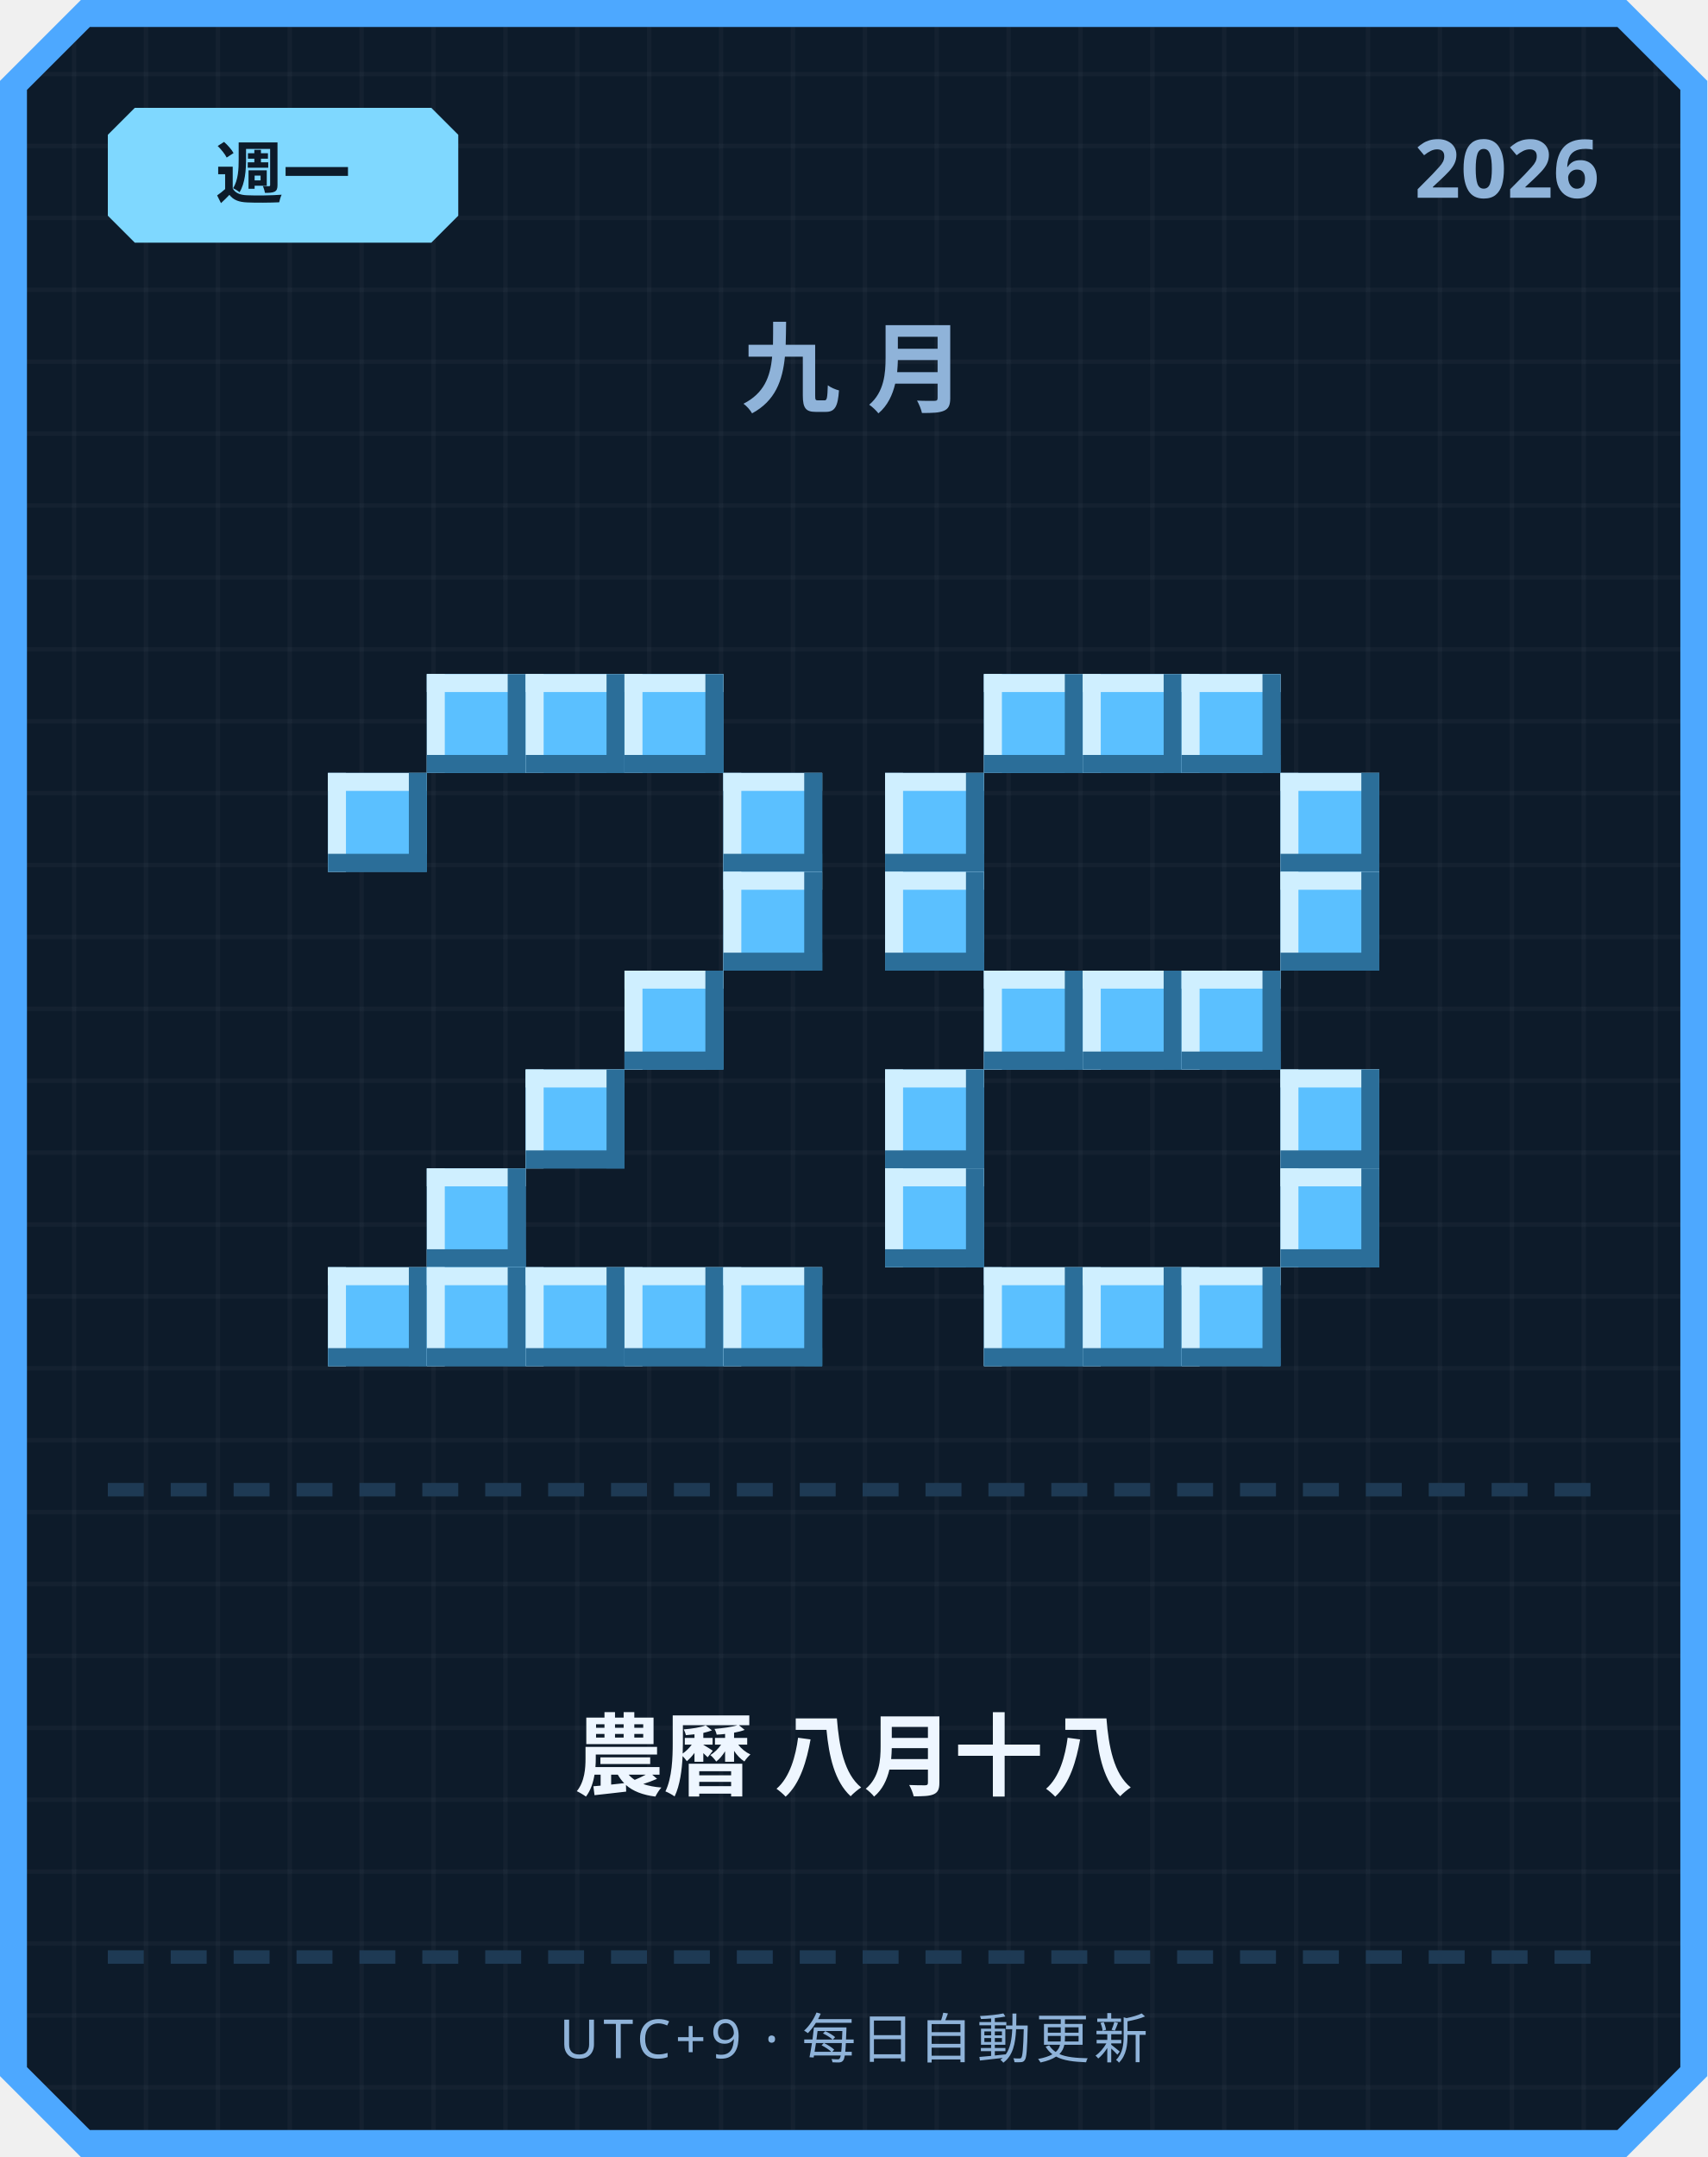
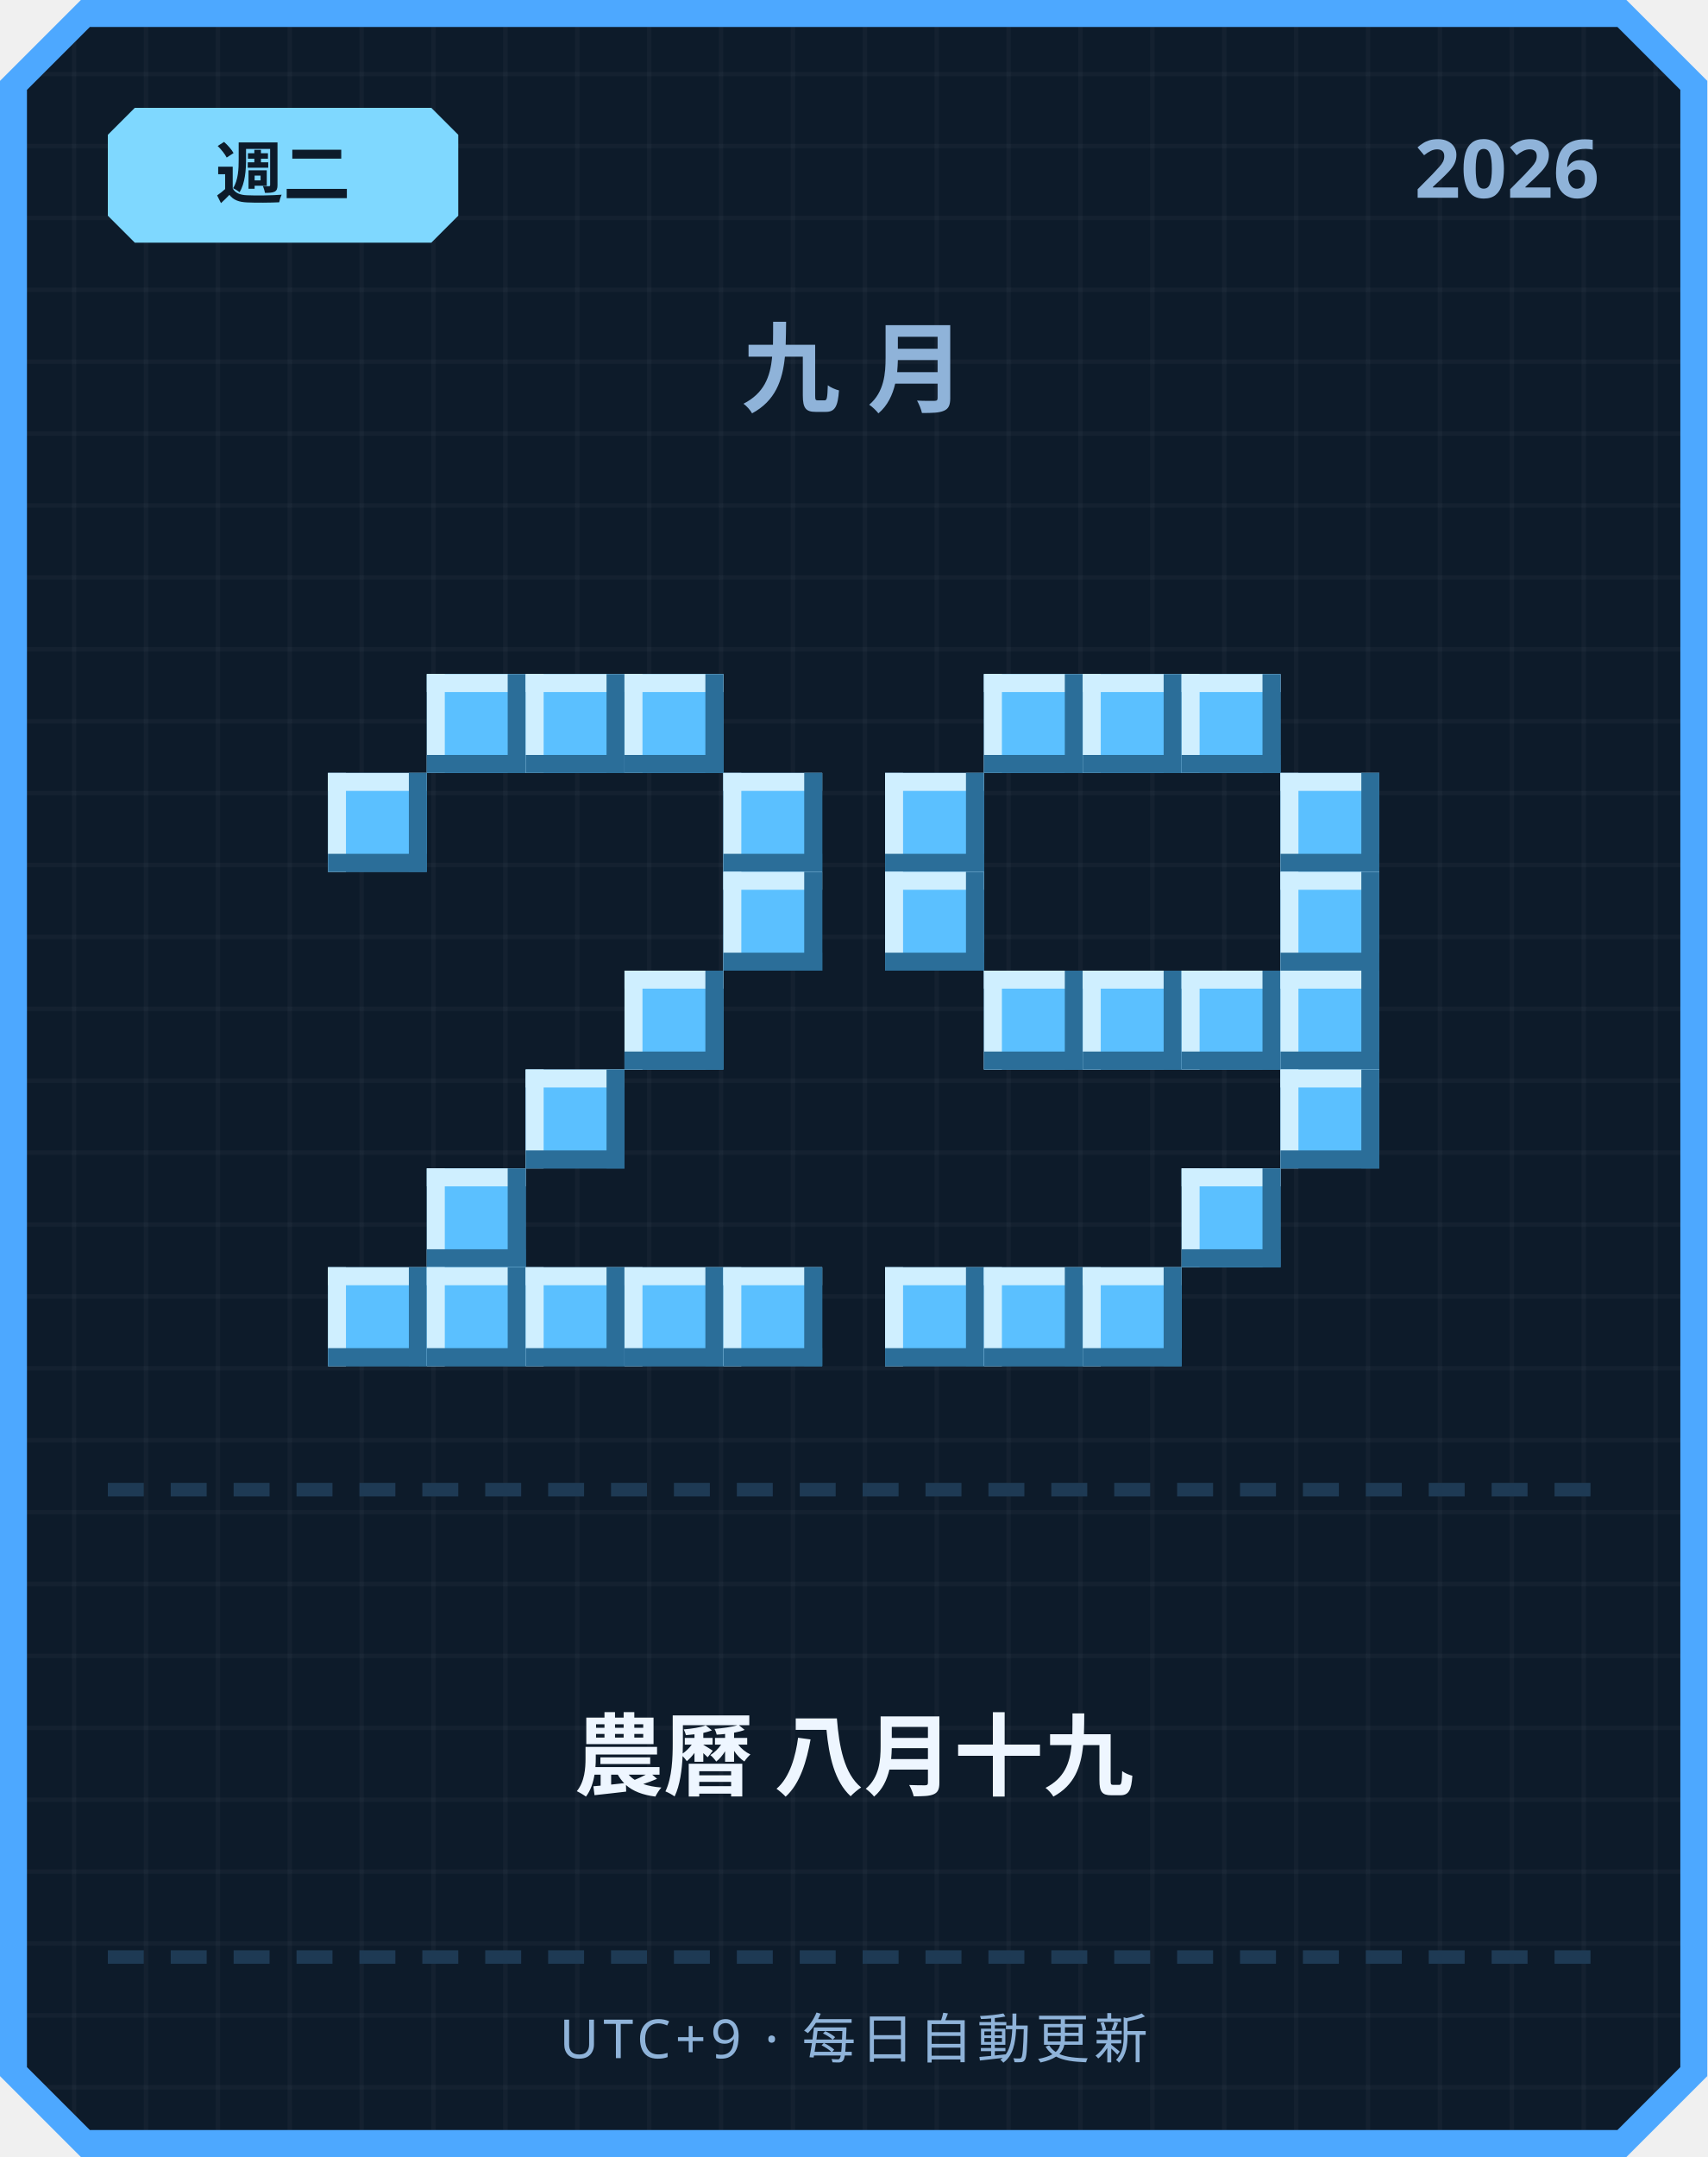
<svg xmlns="http://www.w3.org/2000/svg" width="380" height="480" viewBox="0 0 380 480">
  <defs>
    <pattern id="grid" width="16" height="16" patternUnits="userSpaceOnUse">
      <rect width="16" height="16" fill="#0d1b2a" />
      <rect width="1" height="16" fill="#ffffff" opacity="0.03" />
      <rect width="16" height="1" fill="#ffffff" opacity="0.03" />
    </pattern>
  </defs>
  <path d="M 18,0 L 362,0 L 380,18 L 380,462 L 362,480 L 18,480 L 0,462 L 0,18 Z" fill="#4da8ff" />
  <path d="M 20,6 L 360,6 L 374,20 L 374,460 L 360,474 L 20,474 L 6,460 L 6,20 Z" fill="url(#grid)" />
  <path d="M 30,24 L 96,24 L 102,30 L 102,48 L 96,54 L 30,54 L 24,48 L 24,30 Z" fill="#7fd8ff" />
-   <text x="63" y="44" text-anchor="middle" font-family="'Segoe UI', sans-serif" font-size="15" font-weight="700" fill="#0d1b2a">週一</text>
+   <text x="63" y="44" text-anchor="middle" font-family="'Segoe UI', sans-serif" font-size="15" font-weight="700" fill="#0d1b2a">週二</text>
  <text x="356" y="44" text-anchor="end" font-family="'Segoe UI', sans-serif" font-size="18" font-weight="700" fill="#8fb3d9">2026</text>
  <text x="190" y="90" text-anchor="middle" font-family="'Segoe UI', sans-serif" font-size="22" font-weight="700" letter-spacing="6" fill="#8fb3d9">九月</text>
  <rect x="95" y="150" width="22" height="22" fill="#5bc0ff" />
  <rect x="95" y="150" width="22" height="4" fill="#cfefff" />
  <rect x="95" y="150" width="4" height="22" fill="#cfefff" />
  <rect x="95" y="168" width="22" height="4" fill="#2b6e99" />
  <rect x="113" y="150" width="4" height="22" fill="#2b6e99" />
  <rect x="117" y="150" width="22" height="22" fill="#5bc0ff" />
  <rect x="117" y="150" width="22" height="4" fill="#cfefff" />
  <rect x="117" y="150" width="4" height="22" fill="#cfefff" />
  <rect x="117" y="168" width="22" height="4" fill="#2b6e99" />
  <rect x="135" y="150" width="4" height="22" fill="#2b6e99" />
  <rect x="139" y="150" width="22" height="22" fill="#5bc0ff" />
  <rect x="139" y="150" width="22" height="4" fill="#cfefff" />
  <rect x="139" y="150" width="4" height="22" fill="#cfefff" />
  <rect x="139" y="168" width="22" height="4" fill="#2b6e99" />
  <rect x="157" y="150" width="4" height="22" fill="#2b6e99" />
  <rect x="73" y="172" width="22" height="22" fill="#5bc0ff" />
  <rect x="73" y="172" width="22" height="4" fill="#cfefff" />
  <rect x="73" y="172" width="4" height="22" fill="#cfefff" />
  <rect x="73" y="190" width="22" height="4" fill="#2b6e99" />
  <rect x="91" y="172" width="4" height="22" fill="#2b6e99" />
  <rect x="161" y="172" width="22" height="22" fill="#5bc0ff" />
  <rect x="161" y="172" width="22" height="4" fill="#cfefff" />
  <rect x="161" y="172" width="4" height="22" fill="#cfefff" />
  <rect x="161" y="190" width="22" height="4" fill="#2b6e99" />
  <rect x="179" y="172" width="4" height="22" fill="#2b6e99" />
  <rect x="161" y="194" width="22" height="22" fill="#5bc0ff" />
  <rect x="161" y="194" width="22" height="4" fill="#cfefff" />
  <rect x="161" y="194" width="4" height="22" fill="#cfefff" />
  <rect x="161" y="212" width="22" height="4" fill="#2b6e99" />
  <rect x="179" y="194" width="4" height="22" fill="#2b6e99" />
  <rect x="139" y="216" width="22" height="22" fill="#5bc0ff" />
  <rect x="139" y="216" width="22" height="4" fill="#cfefff" />
  <rect x="139" y="216" width="4" height="22" fill="#cfefff" />
  <rect x="139" y="234" width="22" height="4" fill="#2b6e99" />
  <rect x="157" y="216" width="4" height="22" fill="#2b6e99" />
  <rect x="117" y="238" width="22" height="22" fill="#5bc0ff" />
  <rect x="117" y="238" width="22" height="4" fill="#cfefff" />
  <rect x="117" y="238" width="4" height="22" fill="#cfefff" />
  <rect x="117" y="256" width="22" height="4" fill="#2b6e99" />
  <rect x="135" y="238" width="4" height="22" fill="#2b6e99" />
  <rect x="95" y="260" width="22" height="22" fill="#5bc0ff" />
  <rect x="95" y="260" width="22" height="4" fill="#cfefff" />
  <rect x="95" y="260" width="4" height="22" fill="#cfefff" />
  <rect x="95" y="278" width="22" height="4" fill="#2b6e99" />
  <rect x="113" y="260" width="4" height="22" fill="#2b6e99" />
  <rect x="73" y="282" width="22" height="22" fill="#5bc0ff" />
  <rect x="73" y="282" width="22" height="4" fill="#cfefff" />
  <rect x="73" y="282" width="4" height="22" fill="#cfefff" />
  <rect x="73" y="300" width="22" height="4" fill="#2b6e99" />
  <rect x="91" y="282" width="4" height="22" fill="#2b6e99" />
  <rect x="95" y="282" width="22" height="22" fill="#5bc0ff" />
  <rect x="95" y="282" width="22" height="4" fill="#cfefff" />
  <rect x="95" y="282" width="4" height="22" fill="#cfefff" />
  <rect x="95" y="300" width="22" height="4" fill="#2b6e99" />
  <rect x="113" y="282" width="4" height="22" fill="#2b6e99" />
  <rect x="117" y="282" width="22" height="22" fill="#5bc0ff" />
  <rect x="117" y="282" width="22" height="4" fill="#cfefff" />
  <rect x="117" y="282" width="4" height="22" fill="#cfefff" />
  <rect x="117" y="300" width="22" height="4" fill="#2b6e99" />
  <rect x="135" y="282" width="4" height="22" fill="#2b6e99" />
  <rect x="139" y="282" width="22" height="22" fill="#5bc0ff" />
  <rect x="139" y="282" width="22" height="4" fill="#cfefff" />
  <rect x="139" y="282" width="4" height="22" fill="#cfefff" />
  <rect x="139" y="300" width="22" height="4" fill="#2b6e99" />
  <rect x="157" y="282" width="4" height="22" fill="#2b6e99" />
  <rect x="161" y="282" width="22" height="22" fill="#5bc0ff" />
  <rect x="161" y="282" width="22" height="4" fill="#cfefff" />
  <rect x="161" y="282" width="4" height="22" fill="#cfefff" />
  <rect x="161" y="300" width="22" height="4" fill="#2b6e99" />
  <rect x="179" y="282" width="4" height="22" fill="#2b6e99" />
  <rect x="219" y="150" width="22" height="22" fill="#5bc0ff" />
  <rect x="219" y="150" width="22" height="4" fill="#cfefff" />
  <rect x="219" y="150" width="4" height="22" fill="#cfefff" />
  <rect x="219" y="168" width="22" height="4" fill="#2b6e99" />
  <rect x="237" y="150" width="4" height="22" fill="#2b6e99" />
  <rect x="241" y="150" width="22" height="22" fill="#5bc0ff" />
  <rect x="241" y="150" width="22" height="4" fill="#cfefff" />
  <rect x="241" y="150" width="4" height="22" fill="#cfefff" />
  <rect x="241" y="168" width="22" height="4" fill="#2b6e99" />
  <rect x="259" y="150" width="4" height="22" fill="#2b6e99" />
  <rect x="263" y="150" width="22" height="22" fill="#5bc0ff" />
  <rect x="263" y="150" width="22" height="4" fill="#cfefff" />
  <rect x="263" y="150" width="4" height="22" fill="#cfefff" />
  <rect x="263" y="168" width="22" height="4" fill="#2b6e99" />
  <rect x="281" y="150" width="4" height="22" fill="#2b6e99" />
  <rect x="197" y="172" width="22" height="22" fill="#5bc0ff" />
  <rect x="197" y="172" width="22" height="4" fill="#cfefff" />
  <rect x="197" y="172" width="4" height="22" fill="#cfefff" />
  <rect x="197" y="190" width="22" height="4" fill="#2b6e99" />
  <rect x="215" y="172" width="4" height="22" fill="#2b6e99" />
  <rect x="285" y="172" width="22" height="22" fill="#5bc0ff" />
  <rect x="285" y="172" width="22" height="4" fill="#cfefff" />
  <rect x="285" y="172" width="4" height="22" fill="#cfefff" />
  <rect x="285" y="190" width="22" height="4" fill="#2b6e99" />
  <rect x="303" y="172" width="4" height="22" fill="#2b6e99" />
  <rect x="197" y="194" width="22" height="22" fill="#5bc0ff" />
  <rect x="197" y="194" width="22" height="4" fill="#cfefff" />
  <rect x="197" y="194" width="4" height="22" fill="#cfefff" />
  <rect x="197" y="212" width="22" height="4" fill="#2b6e99" />
  <rect x="215" y="194" width="4" height="22" fill="#2b6e99" />
  <rect x="285" y="194" width="22" height="22" fill="#5bc0ff" />
  <rect x="285" y="194" width="22" height="4" fill="#cfefff" />
  <rect x="285" y="194" width="4" height="22" fill="#cfefff" />
  <rect x="285" y="212" width="22" height="4" fill="#2b6e99" />
  <rect x="303" y="194" width="4" height="22" fill="#2b6e99" />
  <rect x="219" y="216" width="22" height="22" fill="#5bc0ff" />
  <rect x="219" y="216" width="22" height="4" fill="#cfefff" />
  <rect x="219" y="216" width="4" height="22" fill="#cfefff" />
  <rect x="219" y="234" width="22" height="4" fill="#2b6e99" />
  <rect x="237" y="216" width="4" height="22" fill="#2b6e99" />
  <rect x="241" y="216" width="22" height="22" fill="#5bc0ff" />
  <rect x="241" y="216" width="22" height="4" fill="#cfefff" />
  <rect x="241" y="216" width="4" height="22" fill="#cfefff" />
  <rect x="241" y="234" width="22" height="4" fill="#2b6e99" />
  <rect x="259" y="216" width="4" height="22" fill="#2b6e99" />
  <rect x="263" y="216" width="22" height="22" fill="#5bc0ff" />
  <rect x="263" y="216" width="22" height="4" fill="#cfefff" />
  <rect x="263" y="216" width="4" height="22" fill="#cfefff" />
  <rect x="263" y="234" width="22" height="4" fill="#2b6e99" />
  <rect x="281" y="216" width="4" height="22" fill="#2b6e99" />
-   <rect x="197" y="238" width="22" height="22" fill="#5bc0ff" />
-   <rect x="197" y="238" width="22" height="4" fill="#cfefff" />
-   <rect x="197" y="238" width="4" height="22" fill="#cfefff" />
-   <rect x="197" y="256" width="22" height="4" fill="#2b6e99" />
-   <rect x="215" y="238" width="4" height="22" fill="#2b6e99" />
+   <rect x="285" y="216" width="22" height="22" fill="#5bc0ff" />
+   <rect x="285" y="216" width="22" height="4" fill="#cfefff" />
+   <rect x="285" y="216" width="4" height="22" fill="#cfefff" />
+   <rect x="285" y="234" width="22" height="4" fill="#2b6e99" />
+   <rect x="303" y="216" width="4" height="22" fill="#2b6e99" />
  <rect x="285" y="238" width="22" height="22" fill="#5bc0ff" />
  <rect x="285" y="238" width="22" height="4" fill="#cfefff" />
  <rect x="285" y="238" width="4" height="22" fill="#cfefff" />
  <rect x="285" y="256" width="22" height="4" fill="#2b6e99" />
  <rect x="303" y="238" width="4" height="22" fill="#2b6e99" />
-   <rect x="197" y="260" width="22" height="22" fill="#5bc0ff" />
-   <rect x="197" y="260" width="22" height="4" fill="#cfefff" />
-   <rect x="197" y="260" width="4" height="22" fill="#cfefff" />
-   <rect x="197" y="278" width="22" height="4" fill="#2b6e99" />
-   <rect x="215" y="260" width="4" height="22" fill="#2b6e99" />
-   <rect x="285" y="260" width="22" height="22" fill="#5bc0ff" />
-   <rect x="285" y="260" width="22" height="4" fill="#cfefff" />
-   <rect x="285" y="260" width="4" height="22" fill="#cfefff" />
-   <rect x="285" y="278" width="22" height="4" fill="#2b6e99" />
-   <rect x="303" y="260" width="4" height="22" fill="#2b6e99" />
+   <rect x="263" y="260" width="22" height="22" fill="#5bc0ff" />
+   <rect x="263" y="260" width="22" height="4" fill="#cfefff" />
+   <rect x="263" y="260" width="4" height="22" fill="#cfefff" />
+   <rect x="263" y="278" width="22" height="4" fill="#2b6e99" />
+   <rect x="281" y="260" width="4" height="22" fill="#2b6e99" />
+   <rect x="197" y="282" width="22" height="22" fill="#5bc0ff" />
+   <rect x="197" y="282" width="22" height="4" fill="#cfefff" />
+   <rect x="197" y="282" width="4" height="22" fill="#cfefff" />
+   <rect x="197" y="300" width="22" height="4" fill="#2b6e99" />
+   <rect x="215" y="282" width="4" height="22" fill="#2b6e99" />
  <rect x="219" y="282" width="22" height="22" fill="#5bc0ff" />
  <rect x="219" y="282" width="22" height="4" fill="#cfefff" />
  <rect x="219" y="282" width="4" height="22" fill="#cfefff" />
  <rect x="219" y="300" width="22" height="4" fill="#2b6e99" />
  <rect x="237" y="282" width="4" height="22" fill="#2b6e99" />
  <rect x="241" y="282" width="22" height="22" fill="#5bc0ff" />
  <rect x="241" y="282" width="22" height="4" fill="#cfefff" />
  <rect x="241" y="282" width="4" height="22" fill="#cfefff" />
  <rect x="241" y="300" width="22" height="4" fill="#2b6e99" />
  <rect x="259" y="282" width="4" height="22" fill="#2b6e99" />
-   <rect x="263" y="282" width="22" height="22" fill="#5bc0ff" />
-   <rect x="263" y="282" width="22" height="4" fill="#cfefff" />
-   <rect x="263" y="282" width="4" height="22" fill="#cfefff" />
-   <rect x="263" y="300" width="22" height="4" fill="#2b6e99" />
-   <rect x="281" y="282" width="4" height="22" fill="#2b6e99" />
  <rect x="24" y="330" width="8" height="3" fill="#1e3a54" />
  <rect x="38" y="330" width="8" height="3" fill="#1e3a54" />
  <rect x="52" y="330" width="8" height="3" fill="#1e3a54" />
  <rect x="66" y="330" width="8" height="3" fill="#1e3a54" />
  <rect x="80" y="330" width="8" height="3" fill="#1e3a54" />
  <rect x="94" y="330" width="8" height="3" fill="#1e3a54" />
  <rect x="108" y="330" width="8" height="3" fill="#1e3a54" />
  <rect x="122" y="330" width="8" height="3" fill="#1e3a54" />
  <rect x="136" y="330" width="8" height="3" fill="#1e3a54" />
  <rect x="150" y="330" width="8" height="3" fill="#1e3a54" />
  <rect x="164" y="330" width="8" height="3" fill="#1e3a54" />
  <rect x="178" y="330" width="8" height="3" fill="#1e3a54" />
  <rect x="192" y="330" width="8" height="3" fill="#1e3a54" />
  <rect x="206" y="330" width="8" height="3" fill="#1e3a54" />
  <rect x="220" y="330" width="8" height="3" fill="#1e3a54" />
  <rect x="234" y="330" width="8" height="3" fill="#1e3a54" />
  <rect x="248" y="330" width="8" height="3" fill="#1e3a54" />
  <rect x="262" y="330" width="8" height="3" fill="#1e3a54" />
  <rect x="276" y="330" width="8" height="3" fill="#1e3a54" />
  <rect x="290" y="330" width="8" height="3" fill="#1e3a54" />
  <rect x="304" y="330" width="8" height="3" fill="#1e3a54" />
  <rect x="318" y="330" width="8" height="3" fill="#1e3a54" />
  <rect x="332" y="330" width="8" height="3" fill="#1e3a54" />
  <rect x="346" y="330" width="8" height="3" fill="#1e3a54" />
-   <text x="190" y="398" text-anchor="middle" font-family="'Segoe UI', 'Microsoft JhengHei', sans-serif" font-size="20" font-weight="700" fill="#eef6ff">農曆 八月十八</text>
+   <text x="190" y="398" text-anchor="middle" font-family="'Segoe UI', 'Microsoft JhengHei', sans-serif" font-size="20" font-weight="700" fill="#eef6ff">農曆 八月十九</text>
  <rect x="24" y="434" width="8" height="3" fill="#1e3a54" />
  <rect x="38" y="434" width="8" height="3" fill="#1e3a54" />
  <rect x="52" y="434" width="8" height="3" fill="#1e3a54" />
  <rect x="66" y="434" width="8" height="3" fill="#1e3a54" />
  <rect x="80" y="434" width="8" height="3" fill="#1e3a54" />
  <rect x="94" y="434" width="8" height="3" fill="#1e3a54" />
  <rect x="108" y="434" width="8" height="3" fill="#1e3a54" />
  <rect x="122" y="434" width="8" height="3" fill="#1e3a54" />
  <rect x="136" y="434" width="8" height="3" fill="#1e3a54" />
  <rect x="150" y="434" width="8" height="3" fill="#1e3a54" />
  <rect x="164" y="434" width="8" height="3" fill="#1e3a54" />
  <rect x="178" y="434" width="8" height="3" fill="#1e3a54" />
  <rect x="192" y="434" width="8" height="3" fill="#1e3a54" />
  <rect x="206" y="434" width="8" height="3" fill="#1e3a54" />
  <rect x="220" y="434" width="8" height="3" fill="#1e3a54" />
  <rect x="234" y="434" width="8" height="3" fill="#1e3a54" />
  <rect x="248" y="434" width="8" height="3" fill="#1e3a54" />
  <rect x="262" y="434" width="8" height="3" fill="#1e3a54" />
  <rect x="276" y="434" width="8" height="3" fill="#1e3a54" />
  <rect x="290" y="434" width="8" height="3" fill="#1e3a54" />
  <rect x="304" y="434" width="8" height="3" fill="#1e3a54" />
  <rect x="318" y="434" width="8" height="3" fill="#1e3a54" />
  <rect x="332" y="434" width="8" height="3" fill="#1e3a54" />
  <rect x="346" y="434" width="8" height="3" fill="#1e3a54" />
  <text x="190" y="458" text-anchor="middle" font-family="'Segoe UI', sans-serif" font-size="12" letter-spacing="1" fill="#8fb3d9">UTC+9 · 每日自動更新</text>
</svg>
